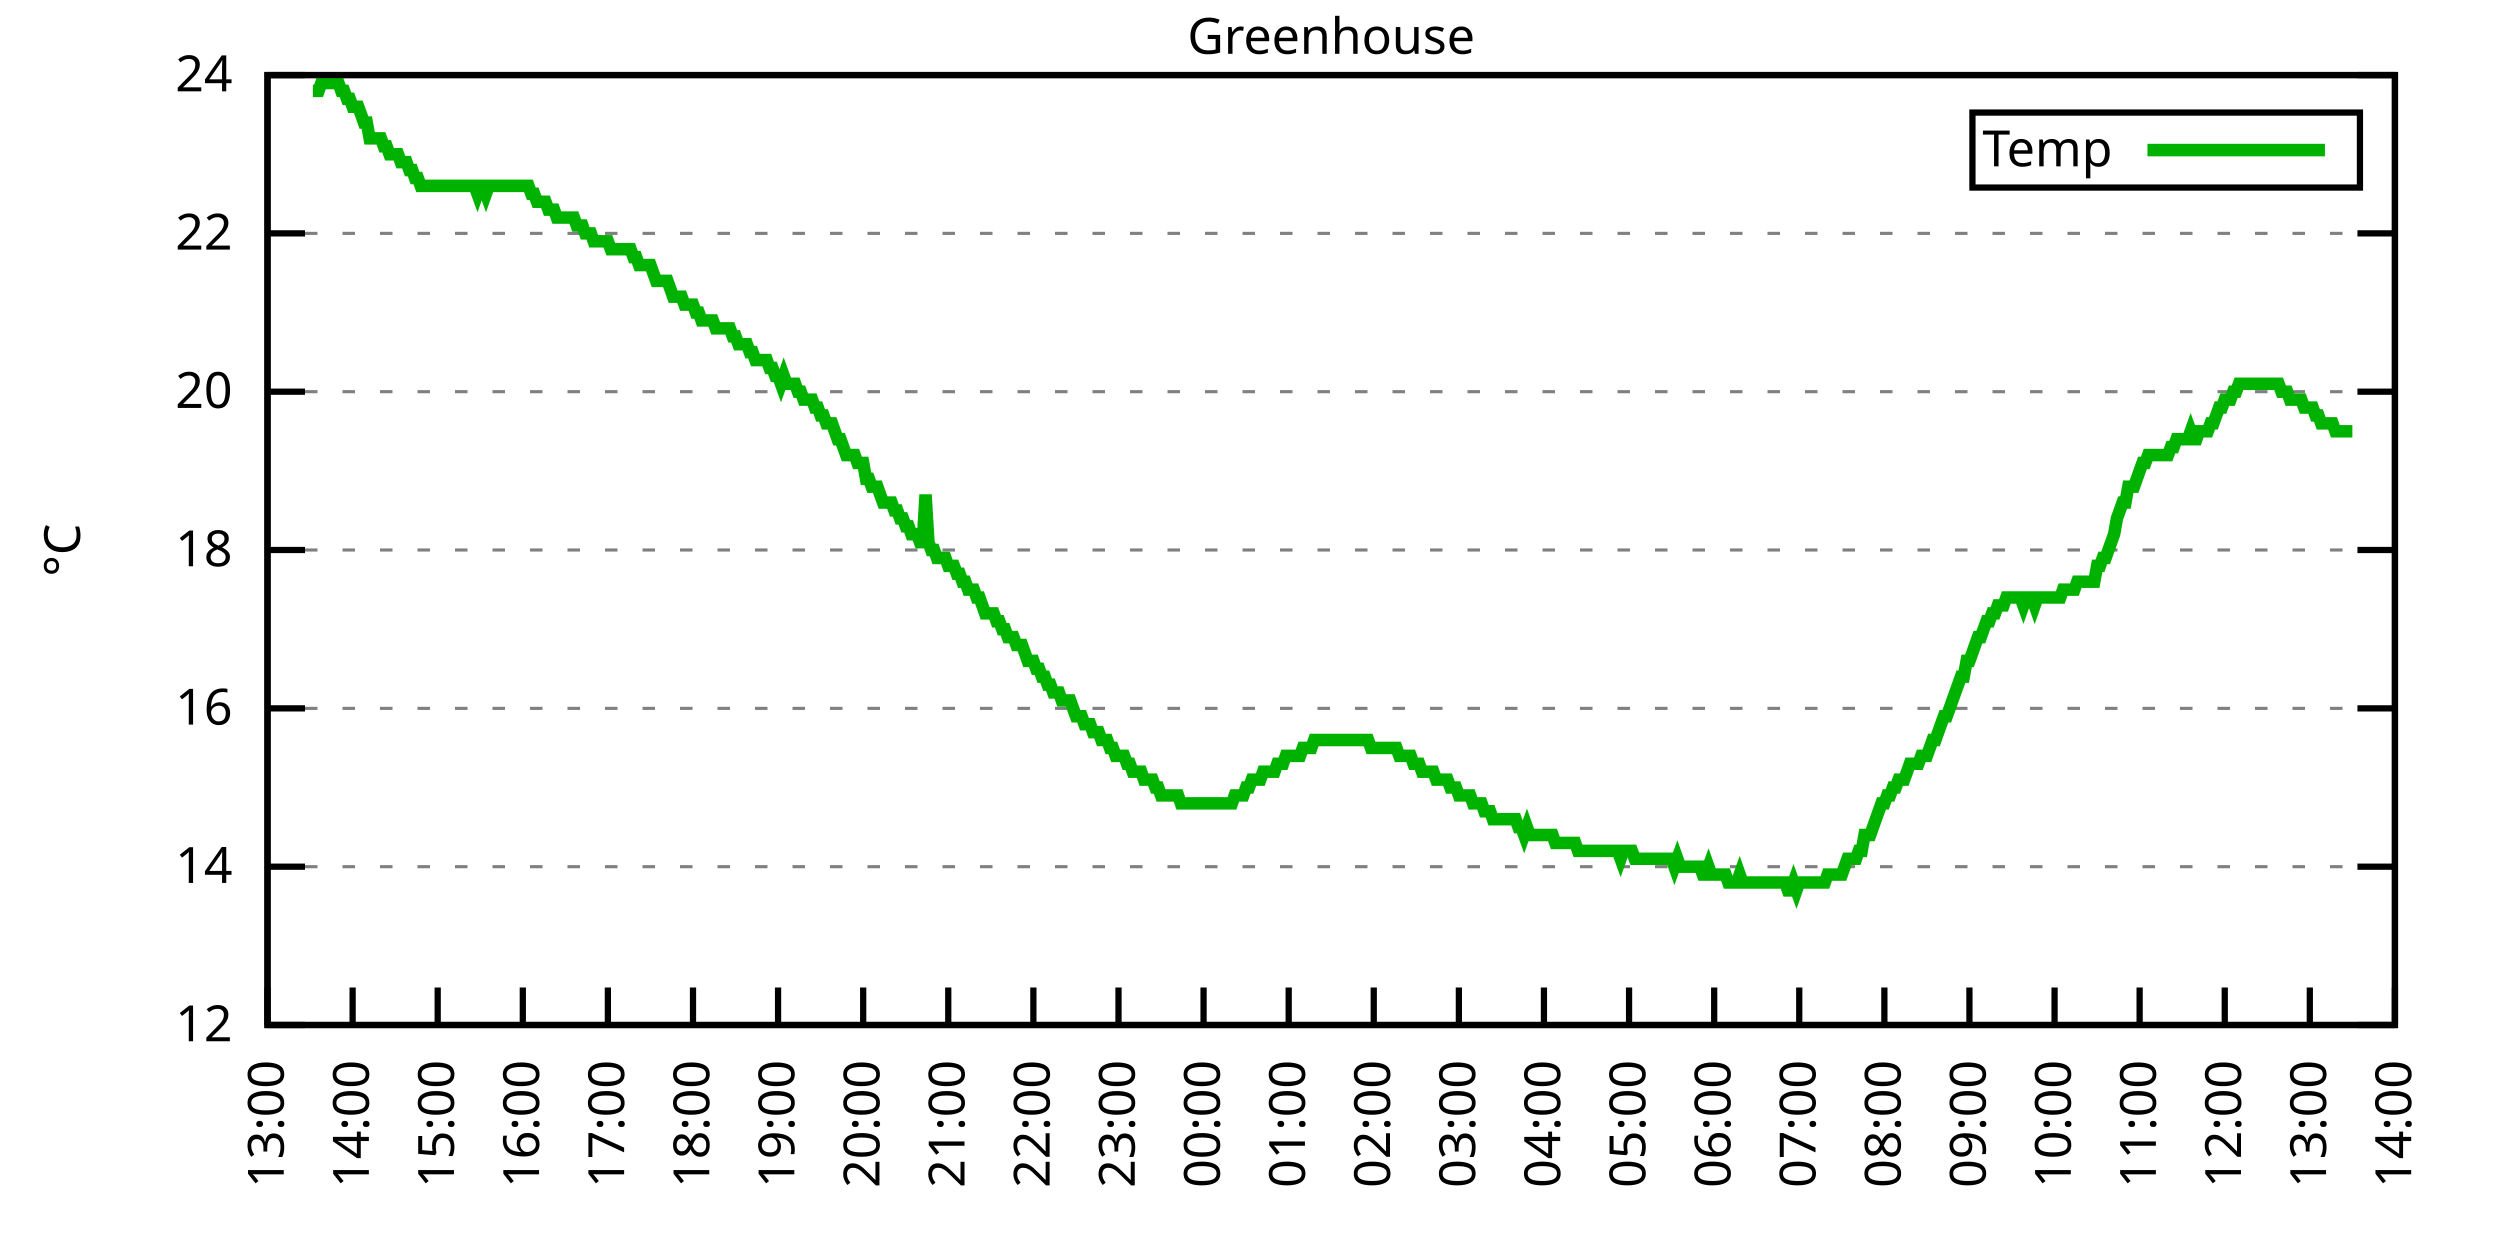
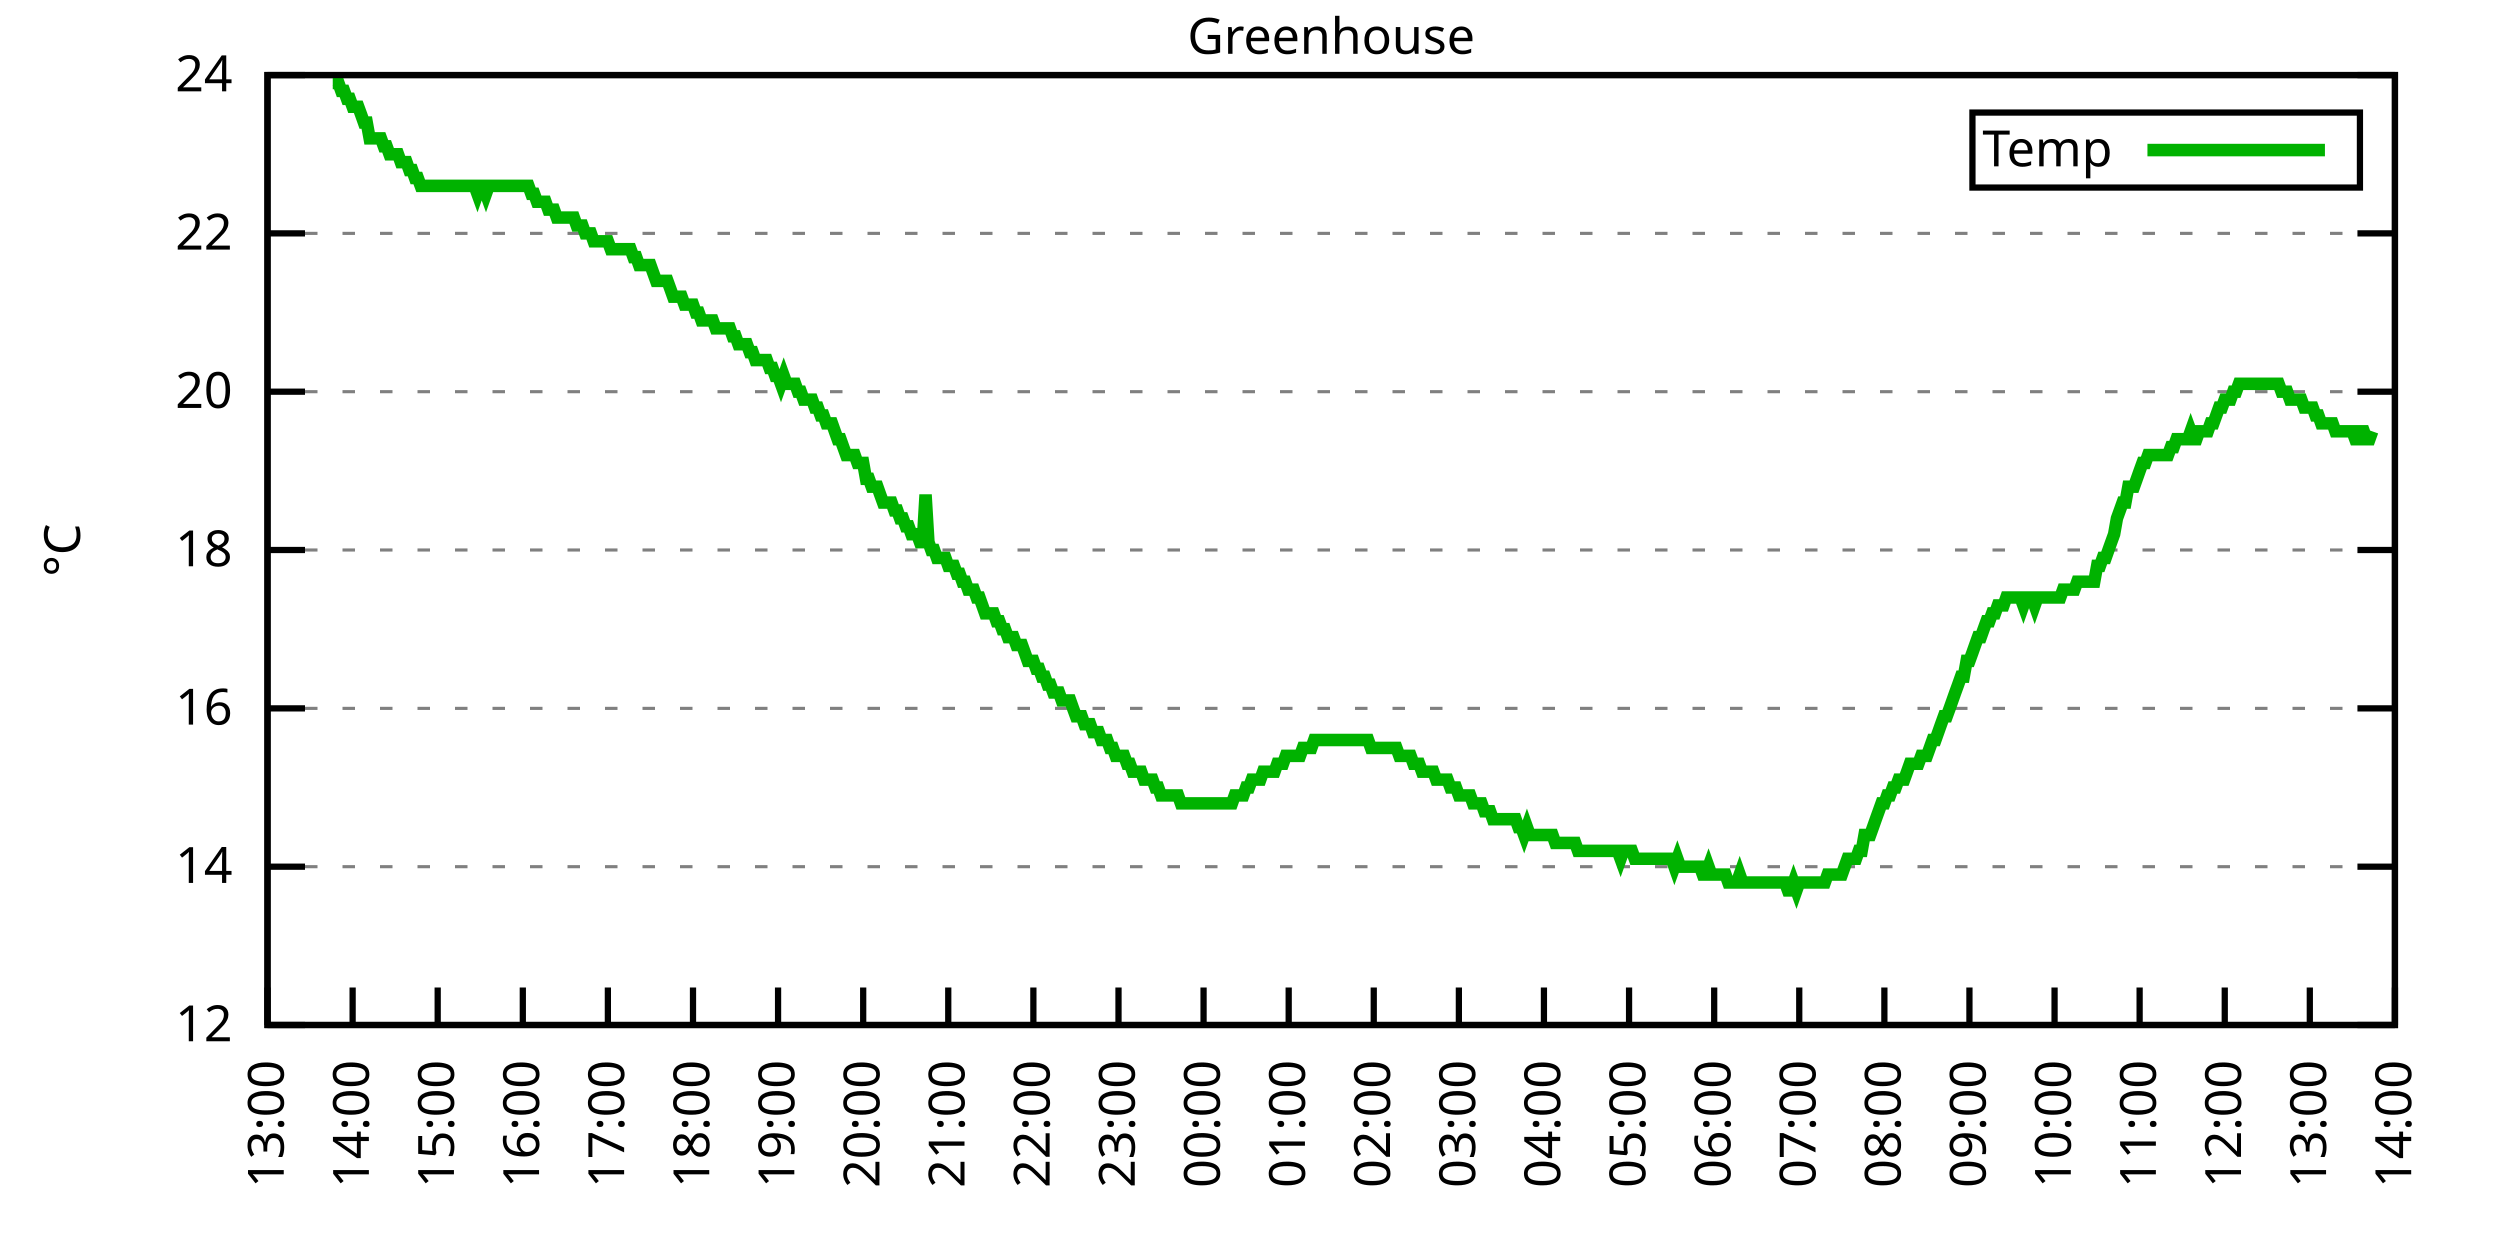
<svg xmlns="http://www.w3.org/2000/svg" xmlns:xlink="http://www.w3.org/1999/xlink" width="400" height="200" viewBox="0 0 400 200">
  <g id="gnuplot_canvas">
    <rect x="0" y="0" width="400" height="200" fill="none" />
    <defs>
      <circle id="gpDot" r="0.5" stroke-width="0.5" stroke="currentColor" />
      <path id="gpPt0" stroke-width="0.333" stroke="currentColor" d="M-1,0 h2 M0,-1 v2" />
      <path id="gpPt1" stroke-width="0.333" stroke="currentColor" d="M-1,-1 L1,1 M1,-1 L-1,1" />
      <path id="gpPt2" stroke-width="0.333" stroke="currentColor" d="M-1,0 L1,0 M0,-1 L0,1 M-1,-1 L1,1 M-1,1 L1,-1" />
      <rect id="gpPt3" stroke-width="0.333" stroke="currentColor" x="-1" y="-1" width="2" height="2" />
      <rect id="gpPt4" stroke-width="0.333" stroke="currentColor" fill="currentColor" x="-1" y="-1" width="2" height="2" />
      <circle id="gpPt5" stroke-width="0.333" stroke="currentColor" cx="0" cy="0" r="1" />
      <use xlink:href="#gpPt5" id="gpPt6" fill="currentColor" stroke="none" />
      <path id="gpPt7" stroke-width="0.333" stroke="currentColor" d="M0,-1.33 L-1.33,0.67 L1.33,0.67 z" />
      <use xlink:href="#gpPt7" id="gpPt8" fill="currentColor" stroke="none" />
      <use xlink:href="#gpPt7" id="gpPt9" stroke="currentColor" transform="rotate(180)" />
      <use xlink:href="#gpPt9" id="gpPt10" fill="currentColor" stroke="none" />
      <use xlink:href="#gpPt3" id="gpPt11" stroke="currentColor" transform="rotate(45)" />
      <use xlink:href="#gpPt11" id="gpPt12" fill="currentColor" stroke="none" />
      <path id="gpPt13" stroke-width="0.333" stroke="currentColor" d="M0,1.330 L1.265,0.411 L0.782,-1.067 L-0.782,-1.076 L-1.265,0.411 z" />
      <use xlink:href="#gpPt13" id="gpPt14" fill="currentColor" stroke="none" />
      <filter id="textbox" filterUnits="objectBoundingBox" x="0" y="0" height="1" width="1">
        <feFlood flood-color="white" flood-opacity="1" result="bgnd" />
        <feComposite in="SourceGraphic" in2="bgnd" operator="atop" />
      </filter>
      <filter id="greybox" filterUnits="objectBoundingBox" x="0" y="0" height="1" width="1">
        <feFlood flood-color="lightgrey" flood-opacity="1" result="grey" />
        <feComposite in="SourceGraphic" in2="grey" operator="atop" />
      </filter>
    </defs>
    <g fill="none" color="white" stroke="currentColor" stroke-width="1.00" stroke-linecap="butt" stroke-linejoin="miter">
</g>
    <g fill="none" color="black" stroke="currentColor" stroke-width="1.00" stroke-linecap="butt" stroke-linejoin="miter">
      <g stroke="none" shape-rendering="crispEdges">
        <polygon fill="rgb(255, 255, 255)" points="42.80,164.00 383.18,164.00 383.18,12.02 42.80,12.02 " />
      </g>
    </g>
    <g fill="none" color="black" stroke="currentColor" stroke-width="1.00" stroke-linecap="butt" stroke-linejoin="miter">
</g>
    <g fill="none" color="black" stroke="black" stroke-width="0.50" stroke-linecap="butt" stroke-linejoin="miter">
</g>
    <g fill="none" color="gray" stroke="currentColor" stroke-width="0.50" stroke-linecap="butt" stroke-linejoin="miter">
      <path stroke="gray" stroke-dasharray="2,4" class="gridline" d="M42.80,164.00 L383.19,164.00  " />
    </g>
    <g fill="none" color="gray" stroke="gray" stroke-width="1.00" stroke-linecap="butt" stroke-linejoin="miter">
</g>
    <g fill="none" color="black" stroke="currentColor" stroke-width="1.00" stroke-linecap="butt" stroke-linejoin="miter">
      <path stroke="black" d="M42.80,164.00 L48.80,164.00 M383.19,164.00 L377.19,164.00  " />
      <g transform="translate(37.20,166.60)" stroke="none" fill="black" font-family="Sans" font-size="8.00" text-anchor="end">
        <text>
          <tspan font-family="Sans"> 12</tspan>
        </text>
      </g>
    </g>
    <g fill="none" color="black" stroke="currentColor" stroke-width="1.00" stroke-linecap="butt" stroke-linejoin="miter">
</g>
    <g fill="none" color="black" stroke="black" stroke-width="0.50" stroke-linecap="butt" stroke-linejoin="miter">
</g>
    <g fill="none" color="gray" stroke="currentColor" stroke-width="0.50" stroke-linecap="butt" stroke-linejoin="miter">
      <path stroke="gray" stroke-dasharray="2,4" class="gridline" d="M42.80,138.67 L383.19,138.67  " />
    </g>
    <g fill="none" color="gray" stroke="gray" stroke-width="1.00" stroke-linecap="butt" stroke-linejoin="miter">
</g>
    <g fill="none" color="black" stroke="currentColor" stroke-width="1.00" stroke-linecap="butt" stroke-linejoin="miter">
      <path stroke="black" d="M42.80,138.67 L48.80,138.67 M383.19,138.67 L377.19,138.67  " />
      <g transform="translate(37.20,141.27)" stroke="none" fill="black" font-family="Sans" font-size="8.00" text-anchor="end">
        <text>
          <tspan font-family="Sans"> 14</tspan>
        </text>
      </g>
    </g>
    <g fill="none" color="black" stroke="currentColor" stroke-width="1.00" stroke-linecap="butt" stroke-linejoin="miter">
</g>
    <g fill="none" color="black" stroke="black" stroke-width="0.50" stroke-linecap="butt" stroke-linejoin="miter">
</g>
    <g fill="none" color="gray" stroke="currentColor" stroke-width="0.50" stroke-linecap="butt" stroke-linejoin="miter">
      <path stroke="gray" stroke-dasharray="2,4" class="gridline" d="M42.80,113.34 L383.19,113.34  " />
    </g>
    <g fill="none" color="gray" stroke="gray" stroke-width="1.00" stroke-linecap="butt" stroke-linejoin="miter">
</g>
    <g fill="none" color="black" stroke="currentColor" stroke-width="1.00" stroke-linecap="butt" stroke-linejoin="miter">
      <path stroke="black" d="M42.80,113.34 L48.80,113.34 M383.19,113.34 L377.19,113.34  " />
      <g transform="translate(37.20,115.94)" stroke="none" fill="black" font-family="Sans" font-size="8.00" text-anchor="end">
        <text>
          <tspan font-family="Sans"> 16</tspan>
        </text>
      </g>
    </g>
    <g fill="none" color="black" stroke="currentColor" stroke-width="1.00" stroke-linecap="butt" stroke-linejoin="miter">
</g>
    <g fill="none" color="black" stroke="black" stroke-width="0.50" stroke-linecap="butt" stroke-linejoin="miter">
</g>
    <g fill="none" color="gray" stroke="currentColor" stroke-width="0.50" stroke-linecap="butt" stroke-linejoin="miter">
      <path stroke="gray" stroke-dasharray="2,4" class="gridline" d="M42.80,88.00 L383.19,88.00  " />
    </g>
    <g fill="none" color="gray" stroke="gray" stroke-width="1.00" stroke-linecap="butt" stroke-linejoin="miter">
</g>
    <g fill="none" color="black" stroke="currentColor" stroke-width="1.00" stroke-linecap="butt" stroke-linejoin="miter">
      <path stroke="black" d="M42.80,88.00 L48.80,88.00 M383.19,88.00 L377.19,88.00  " />
      <g transform="translate(37.20,90.60)" stroke="none" fill="black" font-family="Sans" font-size="8.00" text-anchor="end">
        <text>
          <tspan font-family="Sans"> 18</tspan>
        </text>
      </g>
    </g>
    <g fill="none" color="black" stroke="currentColor" stroke-width="1.00" stroke-linecap="butt" stroke-linejoin="miter">
</g>
    <g fill="none" color="black" stroke="black" stroke-width="0.50" stroke-linecap="butt" stroke-linejoin="miter">
</g>
    <g fill="none" color="gray" stroke="currentColor" stroke-width="0.50" stroke-linecap="butt" stroke-linejoin="miter">
      <path stroke="gray" stroke-dasharray="2,4" class="gridline" d="M42.80,62.67 L383.19,62.67  " />
    </g>
    <g fill="none" color="gray" stroke="gray" stroke-width="1.00" stroke-linecap="butt" stroke-linejoin="miter">
</g>
    <g fill="none" color="black" stroke="currentColor" stroke-width="1.00" stroke-linecap="butt" stroke-linejoin="miter">
      <path stroke="black" d="M42.80,62.67 L48.80,62.67 M383.19,62.67 L377.19,62.67  " />
      <g transform="translate(37.20,65.27)" stroke="none" fill="black" font-family="Sans" font-size="8.00" text-anchor="end">
        <text>
          <tspan font-family="Sans"> 20</tspan>
        </text>
      </g>
    </g>
    <g fill="none" color="black" stroke="currentColor" stroke-width="1.00" stroke-linecap="butt" stroke-linejoin="miter">
</g>
    <g fill="none" color="black" stroke="black" stroke-width="0.50" stroke-linecap="butt" stroke-linejoin="miter">
</g>
    <g fill="none" color="gray" stroke="currentColor" stroke-width="0.50" stroke-linecap="butt" stroke-linejoin="miter">
      <path stroke="gray" stroke-dasharray="2,4" class="gridline" d="M42.80,37.34 L383.19,37.34  " />
    </g>
    <g fill="none" color="gray" stroke="gray" stroke-width="1.00" stroke-linecap="butt" stroke-linejoin="miter">
</g>
    <g fill="none" color="black" stroke="currentColor" stroke-width="1.00" stroke-linecap="butt" stroke-linejoin="miter">
      <path stroke="black" d="M42.80,37.34 L48.80,37.34 M383.19,37.34 L377.19,37.34  " />
      <g transform="translate(37.20,39.94)" stroke="none" fill="black" font-family="Sans" font-size="8.00" text-anchor="end">
        <text>
          <tspan font-family="Sans"> 22</tspan>
        </text>
      </g>
    </g>
    <g fill="none" color="black" stroke="currentColor" stroke-width="1.00" stroke-linecap="butt" stroke-linejoin="miter">
</g>
    <g fill="none" color="black" stroke="black" stroke-width="0.50" stroke-linecap="butt" stroke-linejoin="miter">
</g>
    <g fill="none" color="gray" stroke="currentColor" stroke-width="0.50" stroke-linecap="butt" stroke-linejoin="miter">
      <path stroke="gray" stroke-dasharray="2,4" class="gridline" d="M42.80,12.01 L383.19,12.01  " />
    </g>
    <g fill="none" color="gray" stroke="gray" stroke-width="1.00" stroke-linecap="butt" stroke-linejoin="miter">
</g>
    <g fill="none" color="black" stroke="currentColor" stroke-width="1.00" stroke-linecap="butt" stroke-linejoin="miter">
      <path stroke="black" d="M42.80,12.01 L48.80,12.01 M383.19,12.01 L377.19,12.01  " />
      <g transform="translate(37.20,14.61)" stroke="none" fill="black" font-family="Sans" font-size="8.00" text-anchor="end">
        <text>
          <tspan font-family="Sans"> 24</tspan>
        </text>
      </g>
    </g>
    <g fill="none" color="black" stroke="currentColor" stroke-width="1.00" stroke-linecap="butt" stroke-linejoin="miter">
      <path stroke="black" d="M42.80,164.00 L42.80,158.00  " />
      <g transform="translate(45.40,169.60) rotate(270.00)" stroke="none" fill="black" font-family="Sans" font-size="8.00" text-anchor="end">
        <text>
          <tspan font-family="Sans">13:00</tspan>
        </text>
      </g>
    </g>
    <g fill="none" color="black" stroke="currentColor" stroke-width="1.00" stroke-linecap="butt" stroke-linejoin="miter">
      <path stroke="black" d="M56.42,164.00 L56.42,158.00  " />
      <g transform="translate(59.02,169.60) rotate(270.00)" stroke="none" fill="black" font-family="Sans" font-size="8.00" text-anchor="end">
        <text>
          <tspan font-family="Sans">14:00</tspan>
        </text>
      </g>
    </g>
    <g fill="none" color="black" stroke="currentColor" stroke-width="1.00" stroke-linecap="butt" stroke-linejoin="miter">
      <path stroke="black" d="M70.03,164.00 L70.03,158.00  " />
      <g transform="translate(72.63,169.60) rotate(270.00)" stroke="none" fill="black" font-family="Sans" font-size="8.00" text-anchor="end">
        <text>
          <tspan font-family="Sans">15:00</tspan>
        </text>
      </g>
    </g>
    <g fill="none" color="black" stroke="currentColor" stroke-width="1.00" stroke-linecap="butt" stroke-linejoin="miter">
      <path stroke="black" d="M83.65,164.00 L83.65,158.00  " />
      <g transform="translate(86.25,169.60) rotate(270.00)" stroke="none" fill="black" font-family="Sans" font-size="8.00" text-anchor="end">
        <text>
          <tspan font-family="Sans">16:00</tspan>
        </text>
      </g>
    </g>
    <g fill="none" color="black" stroke="currentColor" stroke-width="1.00" stroke-linecap="butt" stroke-linejoin="miter">
      <path stroke="black" d="M97.26,164.00 L97.26,158.00  " />
      <g transform="translate(99.86,169.60) rotate(270.00)" stroke="none" fill="black" font-family="Sans" font-size="8.00" text-anchor="end">
        <text>
          <tspan font-family="Sans">17:00</tspan>
        </text>
      </g>
    </g>
    <g fill="none" color="black" stroke="currentColor" stroke-width="1.00" stroke-linecap="butt" stroke-linejoin="miter">
      <path stroke="black" d="M110.88,164.00 L110.88,158.00  " />
      <g transform="translate(113.48,169.60) rotate(270.00)" stroke="none" fill="black" font-family="Sans" font-size="8.00" text-anchor="end">
        <text>
          <tspan font-family="Sans">18:00</tspan>
        </text>
      </g>
    </g>
    <g fill="none" color="black" stroke="currentColor" stroke-width="1.00" stroke-linecap="butt" stroke-linejoin="miter">
      <path stroke="black" d="M124.49,164.00 L124.49,158.00  " />
      <g transform="translate(127.09,169.60) rotate(270.00)" stroke="none" fill="black" font-family="Sans" font-size="8.00" text-anchor="end">
        <text>
          <tspan font-family="Sans">19:00</tspan>
        </text>
      </g>
    </g>
    <g fill="none" color="black" stroke="currentColor" stroke-width="1.00" stroke-linecap="butt" stroke-linejoin="miter">
      <path stroke="black" d="M138.11,164.00 L138.11,158.00  " />
      <g transform="translate(140.71,169.60) rotate(270.00)" stroke="none" fill="black" font-family="Sans" font-size="8.00" text-anchor="end">
        <text>
          <tspan font-family="Sans">20:00</tspan>
        </text>
      </g>
    </g>
    <g fill="none" color="black" stroke="currentColor" stroke-width="1.00" stroke-linecap="butt" stroke-linejoin="miter">
      <path stroke="black" d="M151.72,164.00 L151.72,158.00  " />
      <g transform="translate(154.32,169.60) rotate(270.00)" stroke="none" fill="black" font-family="Sans" font-size="8.00" text-anchor="end">
        <text>
          <tspan font-family="Sans">21:00</tspan>
        </text>
      </g>
    </g>
    <g fill="none" color="black" stroke="currentColor" stroke-width="1.00" stroke-linecap="butt" stroke-linejoin="miter">
      <path stroke="black" d="M165.34,164.00 L165.34,158.00  " />
      <g transform="translate(167.94,169.60) rotate(270.00)" stroke="none" fill="black" font-family="Sans" font-size="8.00" text-anchor="end">
        <text>
          <tspan font-family="Sans">22:00</tspan>
        </text>
      </g>
    </g>
    <g fill="none" color="black" stroke="currentColor" stroke-width="1.00" stroke-linecap="butt" stroke-linejoin="miter">
      <path stroke="black" d="M178.96,164.00 L178.96,158.00  " />
      <g transform="translate(181.56,169.60) rotate(270.00)" stroke="none" fill="black" font-family="Sans" font-size="8.00" text-anchor="end">
        <text>
          <tspan font-family="Sans">23:00</tspan>
        </text>
      </g>
    </g>
    <g fill="none" color="black" stroke="currentColor" stroke-width="1.00" stroke-linecap="butt" stroke-linejoin="miter">
      <path stroke="black" d="M192.57,164.00 L192.57,158.00  " />
      <g transform="translate(195.17,169.60) rotate(270.00)" stroke="none" fill="black" font-family="Sans" font-size="8.00" text-anchor="end">
        <text>
          <tspan font-family="Sans">00:00</tspan>
        </text>
      </g>
    </g>
    <g fill="none" color="black" stroke="currentColor" stroke-width="1.00" stroke-linecap="butt" stroke-linejoin="miter">
      <path stroke="black" d="M206.19,164.00 L206.19,158.00  " />
      <g transform="translate(208.79,169.60) rotate(270.00)" stroke="none" fill="black" font-family="Sans" font-size="8.00" text-anchor="end">
        <text>
          <tspan font-family="Sans">01:00</tspan>
        </text>
      </g>
    </g>
    <g fill="none" color="black" stroke="currentColor" stroke-width="1.00" stroke-linecap="butt" stroke-linejoin="miter">
      <path stroke="black" d="M219.80,164.00 L219.80,158.00  " />
      <g transform="translate(222.40,169.60) rotate(270.00)" stroke="none" fill="black" font-family="Sans" font-size="8.00" text-anchor="end">
        <text>
          <tspan font-family="Sans">02:00</tspan>
        </text>
      </g>
    </g>
    <g fill="none" color="black" stroke="currentColor" stroke-width="1.00" stroke-linecap="butt" stroke-linejoin="miter">
      <path stroke="black" d="M233.42,164.00 L233.42,158.00  " />
      <g transform="translate(236.02,169.60) rotate(270.00)" stroke="none" fill="black" font-family="Sans" font-size="8.00" text-anchor="end">
        <text>
          <tspan font-family="Sans">03:00</tspan>
        </text>
      </g>
    </g>
    <g fill="none" color="black" stroke="currentColor" stroke-width="1.00" stroke-linecap="butt" stroke-linejoin="miter">
      <path stroke="black" d="M247.03,164.00 L247.03,158.00  " />
      <g transform="translate(249.63,169.60) rotate(270.00)" stroke="none" fill="black" font-family="Sans" font-size="8.00" text-anchor="end">
        <text>
          <tspan font-family="Sans">04:00</tspan>
        </text>
      </g>
    </g>
    <g fill="none" color="black" stroke="currentColor" stroke-width="1.00" stroke-linecap="butt" stroke-linejoin="miter">
      <path stroke="black" d="M260.65,164.00 L260.65,158.00  " />
      <g transform="translate(263.25,169.60) rotate(270.00)" stroke="none" fill="black" font-family="Sans" font-size="8.00" text-anchor="end">
        <text>
          <tspan font-family="Sans">05:00</tspan>
        </text>
      </g>
    </g>
    <g fill="none" color="black" stroke="currentColor" stroke-width="1.00" stroke-linecap="butt" stroke-linejoin="miter">
      <path stroke="black" d="M274.27,164.00 L274.27,158.00  " />
      <g transform="translate(276.87,169.60) rotate(270.00)" stroke="none" fill="black" font-family="Sans" font-size="8.00" text-anchor="end">
        <text>
          <tspan font-family="Sans">06:00</tspan>
        </text>
      </g>
    </g>
    <g fill="none" color="black" stroke="currentColor" stroke-width="1.00" stroke-linecap="butt" stroke-linejoin="miter">
      <path stroke="black" d="M287.88,164.00 L287.88,158.00  " />
      <g transform="translate(290.48,169.60) rotate(270.00)" stroke="none" fill="black" font-family="Sans" font-size="8.00" text-anchor="end">
        <text>
          <tspan font-family="Sans">07:00</tspan>
        </text>
      </g>
    </g>
    <g fill="none" color="black" stroke="currentColor" stroke-width="1.00" stroke-linecap="butt" stroke-linejoin="miter">
      <path stroke="black" d="M301.50,164.00 L301.50,158.00  " />
      <g transform="translate(304.10,169.60) rotate(270.00)" stroke="none" fill="black" font-family="Sans" font-size="8.00" text-anchor="end">
        <text>
          <tspan font-family="Sans">08:00</tspan>
        </text>
      </g>
    </g>
    <g fill="none" color="black" stroke="currentColor" stroke-width="1.00" stroke-linecap="butt" stroke-linejoin="miter">
      <path stroke="black" d="M315.11,164.00 L315.11,158.00  " />
      <g transform="translate(317.71,169.60) rotate(270.00)" stroke="none" fill="black" font-family="Sans" font-size="8.00" text-anchor="end">
        <text>
          <tspan font-family="Sans">09:00</tspan>
        </text>
      </g>
    </g>
    <g fill="none" color="black" stroke="currentColor" stroke-width="1.00" stroke-linecap="butt" stroke-linejoin="miter">
      <path stroke="black" d="M328.73,164.00 L328.73,158.00  " />
      <g transform="translate(331.33,169.60) rotate(270.00)" stroke="none" fill="black" font-family="Sans" font-size="8.00" text-anchor="end">
        <text>
          <tspan font-family="Sans">10:00</tspan>
        </text>
      </g>
    </g>
    <g fill="none" color="black" stroke="currentColor" stroke-width="1.00" stroke-linecap="butt" stroke-linejoin="miter">
      <path stroke="black" d="M342.34,164.00 L342.34,158.00  " />
      <g transform="translate(344.94,169.60) rotate(270.00)" stroke="none" fill="black" font-family="Sans" font-size="8.00" text-anchor="end">
        <text>
          <tspan font-family="Sans">11:00</tspan>
        </text>
      </g>
    </g>
    <g fill="none" color="black" stroke="currentColor" stroke-width="1.00" stroke-linecap="butt" stroke-linejoin="miter">
      <path stroke="black" d="M355.96,164.00 L355.96,158.00  " />
      <g transform="translate(358.56,169.60) rotate(270.00)" stroke="none" fill="black" font-family="Sans" font-size="8.00" text-anchor="end">
        <text>
          <tspan font-family="Sans">12:00</tspan>
        </text>
      </g>
    </g>
    <g fill="none" color="black" stroke="currentColor" stroke-width="1.00" stroke-linecap="butt" stroke-linejoin="miter">
      <path stroke="black" d="M369.57,164.00 L369.57,158.00  " />
      <g transform="translate(372.17,169.60) rotate(270.00)" stroke="none" fill="black" font-family="Sans" font-size="8.00" text-anchor="end">
        <text>
          <tspan font-family="Sans">13:00</tspan>
        </text>
      </g>
    </g>
    <g fill="none" color="black" stroke="currentColor" stroke-width="1.00" stroke-linecap="butt" stroke-linejoin="miter">
      <path stroke="black" d="M383.19,164.00 L383.19,158.00  " />
      <g transform="translate(385.79,169.60) rotate(270.00)" stroke="none" fill="black" font-family="Sans" font-size="8.00" text-anchor="end">
        <text>
          <tspan font-family="Sans">14:00</tspan>
        </text>
      </g>
    </g>
    <g fill="none" color="black" stroke="currentColor" stroke-width="1.00" stroke-linecap="butt" stroke-linejoin="miter">
</g>
    <g fill="none" color="black" stroke="currentColor" stroke-width="1.00" stroke-linecap="butt" stroke-linejoin="miter">
      <path stroke="black" d="M42.80,12.01 L42.80,164.00 L383.19,164.00 L383.19,12.01 L42.80,12.01 Z  " />
    </g>
    <g fill="none" color="black" stroke="currentColor" stroke-width="1.00" stroke-linecap="butt" stroke-linejoin="miter">
</g>
    <g fill="none" color="black" stroke="currentColor" stroke-width="1.00" stroke-linecap="butt" stroke-linejoin="miter">
      <path stroke="black" d="M315.59,30.01 L315.59,18.01 L377.59,18.01 L377.59,30.01 L315.59,30.01 Z  " />
    </g>
    <g id="Greenhouse_plot_1">
      <g fill="none" color="white" stroke="black" stroke-width="2.00" stroke-linecap="butt" stroke-linejoin="miter">
</g>
      <g fill="none" color="black" stroke="currentColor" stroke-width="2.00" stroke-linecap="butt" stroke-linejoin="miter">
        <g transform="translate(337.99,26.61)" stroke="none" fill="black" font-family="Sans" font-size="8.00" text-anchor="end">
          <text>
            <tspan font-family="Sans">Temp</tspan>
          </text>
        </g>
      </g>
      <g fill="none" color="black" stroke="currentColor" stroke-width="2.00" stroke-linecap="butt" stroke-linejoin="miter">
-         <path stroke="rgb(  0, 178,   0)" d="M343.59,24.01 L371.99,24.01 M50.06,14.54 L50.52,14.54 L50.97,14.54 L51.42,13.28 L51.88,13.28 L52.33,13.28   L52.78,13.28 L53.24,13.28 L53.69,13.28 L54.15,13.28 L54.60,14.54 L55.05,14.54 L55.51,15.81 L55.96,15.81   L56.42,17.08 L56.87,17.08 L57.32,17.08 L57.78,18.34 L58.23,19.61 L58.68,19.61 L59.14,22.14 L59.59,22.14   L60.05,22.14 L60.50,22.14 L60.95,22.14 L61.41,23.41 L61.86,23.41 L62.32,24.68 L62.77,24.68 L63.22,24.68   L63.68,24.68 L64.13,25.94 L64.58,25.94 L65.04,25.94 L65.49,27.21 L65.95,27.21 L66.40,28.48 L66.85,28.48   L67.31,29.74 L67.76,29.74 L68.22,29.74 L68.67,29.74 L69.12,29.74 L69.58,29.74 L70.03,29.74 L70.49,29.74   L70.94,29.74 L71.39,29.74 L71.85,29.74 L72.30,29.74 L72.75,29.74 L73.21,29.74 L73.66,29.74 L74.12,29.74   L74.57,29.74 L75.02,29.74 L75.48,29.74 L75.93,29.74 L76.39,31.01 L76.84,29.74 L77.29,29.74 L77.75,31.01   L78.20,29.74 L78.65,29.74 L79.11,29.74 L79.56,29.74 L80.02,29.74 L80.47,29.74 L80.92,29.74 L81.38,29.74   L81.83,29.74 L82.29,29.74 L82.74,29.74 L83.19,29.74 L83.65,29.74 L84.10,29.74 L84.55,29.74 L85.01,31.01   L85.46,31.01 L85.92,32.28 L86.37,32.28 L86.82,32.28 L87.28,32.28 L87.73,33.54 L88.19,33.54 L88.64,33.54   L89.09,34.81 L89.55,34.81 L90.00,34.81 L90.45,34.81 L90.91,34.81 L91.36,34.81 L91.82,34.81 L92.27,36.08   L92.72,36.08 L93.18,36.08 L93.63,37.34 L94.09,37.34 L94.54,37.34 L94.99,38.61 L95.45,38.61 L95.90,38.61   L96.35,38.61 L96.81,38.61 L97.26,38.61 L97.72,39.87 L98.17,39.87 L98.62,39.87 L99.08,39.87 L99.53,39.87   L99.99,39.87 L100.44,39.87 L100.89,39.87 L101.35,41.14 L101.80,41.14 L102.25,42.41 L102.71,42.41 L103.16,42.41   L103.62,42.41 L104.07,42.41 L104.52,43.67 L104.98,44.94 L105.43,44.94 L105.89,44.94 L106.34,44.94 L106.79,44.94   L107.25,46.21 L107.70,47.47 L108.15,47.47 L108.61,47.47 L109.06,47.47 L109.52,48.74 L109.97,48.74 L110.42,48.74   L110.88,48.74 L111.33,50.01 L111.79,50.01 L112.24,51.27 L112.69,51.27 L113.15,51.27 L113.60,51.27 L114.05,51.27   L114.51,52.54 L114.96,52.54 L115.42,52.54 L115.87,52.54 L116.32,52.54 L116.78,52.54 L117.23,53.81 L117.69,53.81   L118.14,55.07 L118.59,55.07 L119.05,55.07 L119.50,55.07 L119.96,56.34 L120.41,56.34 L120.86,57.61 L121.32,57.61   L121.77,57.61 L122.22,57.61 L122.68,57.61 L123.13,58.87 L123.59,58.87 L124.04,60.14 L124.49,60.14 L124.95,61.41   L125.40,60.14 L125.86,61.41 L126.31,61.41 L126.76,61.41 L127.22,61.41 L127.67,62.67 L128.12,62.67 L128.58,63.94   L129.03,63.94 L129.49,63.94 L129.94,63.94 L130.39,65.21 L130.85,65.21 L131.30,66.47 L131.76,66.47 L132.21,67.74   L132.66,67.74 L133.12,67.74 L133.57,69.01 L134.02,70.27 L134.48,70.27 L134.93,71.54 L135.39,72.81 L135.84,72.81   L136.29,72.81 L136.75,72.81 L137.20,74.07 L137.66,74.07 L138.11,74.07 L138.56,76.61 L139.02,76.61 L139.47,77.87   L139.92,77.87 L140.38,77.87 L140.83,79.14 L141.29,80.41 L141.74,80.41 L142.19,80.41 L142.65,80.41 L143.10,81.67   L143.56,81.67 L144.01,82.94 L144.46,82.94 L144.92,84.21 L145.37,84.21 L145.82,85.47 L146.28,85.47 L146.73,85.47   L147.19,86.74 L147.64,86.74 L148.09,79.14 L148.55,86.74 L149.00,88.00 L149.46,88.00 L149.91,89.27 L150.36,89.27   L150.82,89.27 L151.27,89.27 L151.72,90.54 L152.18,90.54 L152.63,90.54 L153.09,91.80 L153.54,91.80 L153.99,93.07   L154.45,93.07 L154.90,94.34 L155.36,94.34 L155.81,94.34 L156.26,95.60 L156.72,95.60 L157.17,96.87 L157.62,98.14   L158.08,98.14 L158.53,98.14 L158.99,98.14 L159.44,99.40 L159.89,99.40 L160.35,100.67 L160.80,100.67 L161.26,101.94   L161.71,101.94 L162.16,101.94 L162.62,103.20 L163.07,103.20 L163.52,103.20 L163.98,104.47 L164.43,105.74 L164.89,105.74   L165.34,105.74 L165.79,107.00 L166.25,107.00 L166.70,108.27 L167.16,108.27 L167.61,109.54 L168.06,109.54 L168.52,110.80   L168.97,110.80 L169.43,110.80 L169.88,112.07 L170.33,112.07 L170.79,112.07 L171.24,112.07 L171.69,113.34 L172.15,114.60   L172.60,114.60 L173.06,114.60 L173.51,115.87 L173.96,115.87 L174.42,115.87 L174.87,117.14 L175.33,117.14 L175.78,117.14   L176.23,118.40 L176.69,118.40 L177.14,118.40 L177.59,119.67 L178.05,119.67 L178.50,120.94 L178.96,120.94 L179.41,120.94   L179.86,120.94 L180.32,122.20 L180.77,122.20 L181.23,123.47 L181.68,123.47 L182.13,123.47 L182.59,123.47 L183.04,124.74   L183.49,124.74 L183.95,124.74 L184.40,124.74 L184.86,126.00 L185.31,126.00 L185.76,127.27 L186.22,127.27 L186.67,127.27   L187.13,127.27 L187.58,127.27 L188.03,127.27 L188.49,127.27 L188.94,128.54 L189.39,128.54 L189.85,128.54 L190.30,128.54   L190.76,128.54 L191.21,128.54 L191.66,128.54 L192.12,128.54 L192.57,128.54 L193.03,128.54 L193.48,128.54 L193.93,128.54   L194.39,128.54 L194.84,128.54 L195.29,128.54 L195.75,128.54 L196.20,128.54 L196.66,128.54 L197.11,128.54 L197.56,127.27   L198.02,127.27 L198.47,127.27 L198.93,127.27 L199.38,126.00 L199.83,126.00 L200.29,124.74 L200.74,124.74 L201.19,124.74   L201.65,124.74 L202.10,123.47 L202.56,123.47 L203.01,123.47 L203.46,123.47 L203.92,123.47 L204.37,122.20 L204.83,122.20   L205.28,122.20 L205.73,120.94 L206.19,120.94 L206.64,120.94 L207.09,120.94 L207.55,120.94 L208.00,120.94 L208.46,119.67   L208.91,119.67 L209.36,119.67 L209.82,119.67 L210.27,118.40 L210.73,118.40 L211.18,118.40 L211.63,118.40 L212.09,118.40   L212.54,118.40 L213.00,118.40 L213.45,118.40 L213.90,118.40 L214.36,118.40 L214.81,118.40 L215.26,118.40 L215.72,118.40   L216.17,118.40 L216.63,118.40 L217.08,118.40 L217.53,118.40 L217.99,118.40 L218.44,118.40 L218.90,118.40 L219.35,119.67   L219.80,119.67 L220.26,119.67 L220.71,119.67 L221.16,119.67 L221.62,119.67 L222.07,119.67 L222.53,119.67 L222.98,119.67   L223.43,119.67 L223.89,120.94 L224.34,120.94 L224.80,120.94 L225.25,120.94 L225.70,120.94 L226.16,122.20 L226.61,122.20   L227.06,122.20 L227.52,123.47 L227.97,123.47 L228.43,123.47 L228.88,123.47 L229.33,123.47 L229.79,124.74 L230.24,124.74   L230.70,124.74 L231.15,124.74 L231.60,124.74 L232.06,126.00 L232.51,126.00 L232.96,126.00 L233.42,127.27 L233.87,127.27   L234.33,127.27 L234.78,127.27 L235.23,127.27 L235.69,128.54 L236.14,128.54 L236.60,128.54 L237.05,128.54 L237.50,129.80   L237.96,129.80 L238.41,129.80 L238.86,131.07 L239.32,131.07 L239.77,131.07 L240.23,131.07 L240.68,131.07 L241.13,131.07   L241.59,131.07 L242.04,131.07 L242.50,131.07 L242.95,132.34 L243.40,132.34 L243.86,133.60 L244.31,132.34 L244.76,133.60   L245.22,133.60 L245.67,133.60 L246.13,133.60 L246.58,133.60 L247.03,133.60 L247.49,133.60 L247.94,133.60 L248.40,133.60   L248.85,134.87 L249.30,134.87 L249.76,134.87 L250.21,134.87 L250.66,134.87 L251.12,134.87 L251.57,134.87 L252.03,134.87   L252.48,136.14 L252.93,136.14 L253.39,136.14 L253.84,136.14 L254.30,136.14 L254.75,136.14 L255.20,136.14 L255.66,136.14   L256.11,136.14 L256.56,136.14 L257.02,136.14 L257.47,136.14 L257.93,136.14 L258.38,136.14 L258.83,136.14 L259.29,137.40   L259.74,136.14 L260.20,136.14 L260.65,136.14 L261.10,136.14 L261.56,137.40 L262.01,137.40 L262.47,137.40 L262.92,137.40   L263.37,137.40 L263.83,137.40 L264.28,137.40 L264.73,137.40 L265.19,137.40 L265.64,137.40 L266.10,137.40 L266.55,137.40   L267.00,137.40 L267.46,137.40 L267.91,138.67 L268.37,137.40 L268.82,138.67 L269.27,138.67 L269.73,138.67 L270.18,138.67   L270.63,138.67 L271.09,138.67 L271.54,138.67 L272.00,138.67 L272.45,139.93 L272.90,139.93 L273.36,138.67 L273.81,139.93   L274.27,139.93 L274.72,139.93 L275.17,139.93 L275.63,139.93 L276.08,139.93 L276.53,141.20 L276.99,141.20 L277.44,141.20   L277.90,141.20 L278.35,139.93 L278.80,141.20 L279.26,141.20 L279.71,141.20 L280.17,141.20 L280.62,141.20 L281.07,141.20   L281.53,141.20 L281.98,141.20 L282.43,141.20 L282.89,141.20 L283.34,141.20 L283.80,141.20 L284.25,141.20 L284.70,141.20   L285.16,141.20 L285.61,141.20 L286.07,142.47 L286.52,142.47 L286.97,141.20 L287.43,142.47 L287.88,141.20 L288.33,141.20   L288.79,141.20 L289.24,141.20 L289.70,141.20 L290.15,141.20 L290.60,141.20 L291.06,141.20 L291.51,141.20 L291.97,141.20   L292.42,139.93 L292.87,139.93 L293.33,139.93 L293.78,139.93 L294.23,139.93 L294.69,139.93 L295.14,138.67 L295.60,137.40   L296.05,137.40 L296.50,137.40 L296.96,137.40 L297.41,136.14 L297.87,136.14 L298.32,133.60 L298.77,133.60 L299.23,133.60   L299.68,132.34 L300.13,131.07 L300.59,129.80 L301.04,128.54 L301.50,128.54 L301.95,127.27 L302.40,127.27 L302.86,126.00   L303.31,126.00 L303.77,124.74 L304.22,124.74 L304.67,124.74 L305.13,123.47 L305.58,122.20 L306.03,122.20 L306.49,122.20   L306.94,122.20 L307.40,120.94 L307.85,120.94 L308.30,120.94 L308.76,119.67 L309.21,118.40 L309.67,118.40 L310.12,117.14   L310.57,115.87 L311.03,114.60 L311.48,114.60 L311.94,113.34 L312.39,112.07 L312.84,110.80 L313.30,109.54 L313.75,108.27   L314.20,108.27 L314.66,105.74 L315.11,105.74 L315.57,104.47 L316.02,103.20 L316.47,101.94 L316.93,101.94 L317.38,100.67   L317.84,99.40 L318.29,99.40 L318.74,98.14 L319.20,98.14 L319.65,96.87 L320.10,96.87 L320.56,96.87 L321.01,95.60   L321.47,95.60 L321.92,95.60 L322.37,95.60 L322.83,95.60 L323.28,95.60 L323.74,96.87 L324.19,95.60 L324.64,95.60   L325.10,95.60 L325.55,96.87 L326.00,95.60 L326.46,95.60 L326.91,95.60 L327.37,95.60 L327.82,95.60 L328.27,95.60   L328.73,95.60 L329.18,95.60 L329.64,95.60 L330.09,94.34 L330.54,94.34 L331.00,94.34 L331.45,94.34 L331.90,94.34   L332.36,93.07 L332.81,93.07 L333.27,93.07 L333.72,93.07 L334.17,93.07 L334.63,93.07 L335.08,93.07 L335.54,90.54   L335.99,90.54 L336.44,89.27 L336.90,89.27 L337.35,88.00 L337.80,86.74 L338.26,85.47 L338.71,82.94 L339.17,81.67   L339.62,80.41 L340.07,80.41 L340.53,77.87 L340.98,77.87 L341.44,77.87 L341.89,76.61 L342.34,75.34 L342.80,74.07   L343.25,74.07 L343.70,72.81 L344.16,72.81 L344.61,72.81 L345.07,72.81 L345.52,72.81 L345.97,72.81 L346.43,72.81   L346.88,72.81 L347.34,71.54 L347.79,71.54 L348.24,70.27 L348.70,70.27 L349.15,70.27 L349.60,70.27 L350.06,70.27   L350.51,69.01 L350.97,70.27 L351.42,70.27 L351.87,69.01 L352.33,69.01 L352.78,69.01 L353.24,69.01 L353.69,67.74   L354.14,67.74 L354.60,66.47 L355.05,65.21 L355.50,65.21 L355.96,63.94 L356.41,63.94 L356.87,63.94 L357.32,62.67   L357.77,62.67 L358.23,61.41 L358.68,61.41 L359.14,61.41 L359.59,61.41 L360.04,61.41 L360.50,61.41 L360.95,61.41   L361.41,61.41 L361.86,61.41 L362.31,61.41 L362.77,61.41 L363.22,61.41 L363.67,61.41 L364.13,61.41 L364.58,61.41   L365.04,62.67 L365.49,62.67 L365.94,62.67 L366.40,63.94 L366.85,63.94 L367.31,63.94 L367.76,63.94 L368.21,63.94   L368.67,65.21 L369.12,65.21 L369.57,65.21 L370.03,65.21 L370.48,66.47 L370.94,66.47 L371.39,67.74 L371.84,67.74   L372.30,67.74 L372.75,67.74 L373.21,67.74 L373.66,69.01 L374.11,69.01 L374.57,69.01 L375.02,69.01 L375.47,69.01   L375.93,69.01 L376.38,69.01  " />
+         <path stroke="rgb(  0, 178,   0)" d="M343.59,24.01 L371.99,24.01 M53.24,13.28 L53.69,13.28 L54.15,13.28 L54.60,14.54 L55.05,14.54 L55.51,15.81   L55.96,15.81 L56.42,17.08 L56.87,17.08 L57.32,17.08 L57.78,18.34 L58.23,19.61 L58.68,19.61 L59.14,22.14   L59.59,22.14 L60.05,22.14 L60.50,22.14 L60.95,22.14 L61.41,23.41 L61.86,23.41 L62.32,24.68 L62.77,24.68   L63.22,24.68 L63.68,24.68 L64.13,25.94 L64.58,25.94 L65.04,25.94 L65.49,27.21 L65.95,27.21 L66.40,28.48   L66.85,28.48 L67.31,29.74 L67.76,29.74 L68.22,29.74 L68.67,29.74 L69.12,29.74 L69.58,29.74 L70.03,29.74   L70.49,29.74 L70.94,29.74 L71.39,29.74 L71.85,29.74 L72.30,29.74 L72.75,29.74 L73.21,29.74 L73.66,29.74   L74.12,29.74 L74.57,29.74 L75.02,29.74 L75.48,29.74 L75.93,29.74 L76.39,31.01 L76.84,29.74 L77.29,29.74   L77.75,31.01 L78.20,29.74 L78.65,29.74 L79.11,29.74 L79.56,29.74 L80.02,29.74 L80.47,29.74 L80.92,29.74   L81.38,29.74 L81.83,29.74 L82.29,29.74 L82.74,29.74 L83.19,29.74 L83.65,29.74 L84.10,29.74 L84.55,29.74   L85.01,31.01 L85.46,31.01 L85.92,32.28 L86.37,32.28 L86.82,32.28 L87.28,32.28 L87.73,33.54 L88.19,33.54   L88.64,33.54 L89.09,34.81 L89.55,34.81 L90.00,34.81 L90.45,34.81 L90.91,34.81 L91.36,34.81 L91.82,34.81   L92.27,36.08 L92.72,36.08 L93.18,36.08 L93.63,37.34 L94.09,37.34 L94.54,37.34 L94.99,38.61 L95.45,38.61   L95.90,38.61 L96.35,38.61 L96.81,38.61 L97.26,38.61 L97.72,39.87 L98.17,39.87 L98.62,39.87 L99.08,39.87   L99.53,39.87 L99.99,39.87 L100.44,39.87 L100.89,39.87 L101.35,41.14 L101.80,41.14 L102.25,42.41 L102.71,42.41   L103.16,42.41 L103.62,42.41 L104.07,42.41 L104.52,43.67 L104.98,44.94 L105.43,44.94 L105.89,44.94 L106.34,44.94   L106.79,44.94 L107.25,46.21 L107.70,47.47 L108.15,47.47 L108.61,47.47 L109.06,47.47 L109.52,48.74 L109.97,48.74   L110.42,48.74 L110.88,48.74 L111.33,50.01 L111.79,50.01 L112.24,51.27 L112.69,51.27 L113.15,51.27 L113.60,51.27   L114.05,51.27 L114.51,52.54 L114.96,52.54 L115.42,52.54 L115.87,52.54 L116.32,52.54 L116.78,52.54 L117.23,53.81   L117.69,53.81 L118.14,55.07 L118.59,55.07 L119.05,55.07 L119.50,55.07 L119.96,56.34 L120.41,56.34 L120.86,57.61   L121.32,57.61 L121.77,57.61 L122.22,57.61 L122.68,57.61 L123.13,58.87 L123.59,58.87 L124.04,60.14 L124.49,60.14   L124.95,61.41 L125.40,60.14 L125.86,61.41 L126.31,61.41 L126.76,61.41 L127.22,61.41 L127.67,62.67 L128.12,62.67   L128.58,63.94 L129.03,63.94 L129.49,63.94 L129.94,63.94 L130.39,65.21 L130.85,65.21 L131.30,66.47 L131.76,66.47   L132.21,67.74 L132.66,67.74 L133.12,67.74 L133.57,69.01 L134.02,70.27 L134.48,70.27 L134.93,71.54 L135.39,72.81   L135.84,72.81 L136.29,72.81 L136.75,72.81 L137.20,74.07 L137.66,74.07 L138.11,74.07 L138.56,76.61 L139.02,76.61   L139.47,77.87 L139.92,77.87 L140.38,77.87 L140.83,79.14 L141.29,80.41 L141.74,80.41 L142.19,80.41 L142.65,80.41   L143.10,81.67 L143.56,81.67 L144.01,82.94 L144.46,82.94 L144.92,84.21 L145.37,84.21 L145.82,85.47 L146.28,85.47   L146.73,85.47 L147.19,86.74 L147.64,86.74 L148.09,79.14 L148.55,86.74 L149.00,88.00 L149.46,88.00 L149.91,89.27   L150.36,89.27 L150.82,89.27 L151.27,89.27 L151.72,90.54 L152.18,90.54 L152.63,90.54 L153.09,91.80 L153.54,91.80   L153.99,93.07 L154.45,93.07 L154.90,94.34 L155.36,94.34 L155.81,94.34 L156.26,95.60 L156.72,95.60 L157.17,96.87   L157.62,98.14 L158.08,98.14 L158.53,98.14 L158.99,98.14 L159.44,99.40 L159.89,99.40 L160.35,100.67 L160.80,100.67   L161.26,101.94 L161.71,101.94 L162.16,101.94 L162.62,103.20 L163.07,103.20 L163.52,103.20 L163.98,104.47 L164.43,105.74   L164.89,105.74 L165.34,105.74 L165.79,107.00 L166.25,107.00 L166.70,108.27 L167.16,108.27 L167.61,109.54 L168.06,109.54   L168.52,110.80 L168.97,110.80 L169.43,110.80 L169.88,112.07 L170.33,112.07 L170.79,112.07 L171.24,112.07 L171.69,113.34   L172.15,114.60 L172.60,114.60 L173.06,114.60 L173.51,115.87 L173.96,115.87 L174.42,115.87 L174.87,117.14 L175.33,117.14   L175.78,117.14 L176.23,118.40 L176.69,118.40 L177.14,118.40 L177.59,119.67 L178.05,119.67 L178.50,120.94 L178.96,120.94   L179.41,120.94 L179.86,120.94 L180.32,122.20 L180.77,122.20 L181.23,123.47 L181.68,123.47 L182.13,123.47 L182.59,123.47   L183.04,124.74 L183.49,124.74 L183.95,124.74 L184.40,124.74 L184.86,126.00 L185.31,126.00 L185.76,127.27 L186.22,127.27   L186.67,127.27 L187.13,127.27 L187.58,127.27 L188.03,127.27 L188.49,127.27 L188.94,128.54 L189.39,128.54 L189.85,128.54   L190.30,128.54 L190.76,128.54 L191.21,128.54 L191.66,128.54 L192.12,128.54 L192.57,128.54 L193.03,128.54 L193.48,128.54   L193.93,128.54 L194.39,128.54 L194.84,128.54 L195.29,128.54 L195.75,128.54 L196.20,128.54 L196.66,128.54 L197.11,128.54   L197.56,127.27 L198.02,127.27 L198.47,127.27 L198.93,127.27 L199.38,126.00 L199.83,126.00 L200.29,124.74 L200.74,124.74   L201.19,124.74 L201.65,124.74 L202.10,123.47 L202.56,123.47 L203.01,123.47 L203.46,123.47 L203.92,123.47 L204.37,122.20   L204.83,122.20 L205.28,122.20 L205.73,120.94 L206.19,120.94 L206.64,120.94 L207.09,120.94 L207.55,120.94 L208.00,120.94   L208.46,119.67 L208.91,119.67 L209.36,119.67 L209.82,119.67 L210.27,118.40 L210.73,118.40 L211.18,118.40 L211.63,118.40   L212.09,118.40 L212.54,118.40 L213.00,118.40 L213.45,118.40 L213.90,118.40 L214.36,118.40 L214.81,118.40 L215.26,118.40   L215.72,118.40 L216.17,118.40 L216.63,118.40 L217.08,118.40 L217.53,118.40 L217.99,118.40 L218.44,118.40 L218.90,118.40   L219.35,119.67 L219.80,119.67 L220.26,119.67 L220.71,119.67 L221.16,119.67 L221.62,119.67 L222.07,119.67 L222.53,119.67   L222.98,119.67 L223.43,119.67 L223.89,120.94 L224.34,120.94 L224.80,120.94 L225.25,120.94 L225.70,120.94 L226.16,122.20   L226.61,122.20 L227.06,122.20 L227.52,123.47 L227.97,123.47 L228.43,123.47 L228.88,123.47 L229.33,123.47 L229.79,124.74   L230.24,124.74 L230.70,124.74 L231.15,124.74 L231.60,124.74 L232.06,126.00 L232.51,126.00 L232.96,126.00 L233.42,127.27   L233.87,127.27 L234.33,127.27 L234.78,127.27 L235.23,127.27 L235.69,128.54 L236.14,128.54 L236.60,128.54 L237.05,128.54   L237.50,129.80 L237.96,129.80 L238.41,129.80 L238.86,131.07 L239.32,131.07 L239.77,131.07 L240.23,131.07 L240.68,131.07   L241.13,131.07 L241.59,131.07 L242.04,131.07 L242.50,131.07 L242.95,132.34 L243.40,132.34 L243.86,133.60 L244.31,132.34   L244.76,133.60 L245.22,133.60 L245.67,133.60 L246.13,133.60 L246.58,133.60 L247.03,133.60 L247.49,133.60 L247.94,133.60   L248.40,133.60 L248.85,134.87 L249.30,134.87 L249.76,134.87 L250.21,134.87 L250.66,134.87 L251.12,134.87 L251.57,134.87   L252.03,134.87 L252.48,136.14 L252.93,136.14 L253.39,136.14 L253.84,136.14 L254.30,136.14 L254.75,136.14 L255.20,136.14   L255.66,136.14 L256.11,136.14 L256.56,136.14 L257.02,136.14 L257.47,136.14 L257.93,136.14 L258.38,136.14 L258.83,136.14   L259.29,137.40 L259.74,136.14 L260.20,136.14 L260.65,136.14 L261.10,136.14 L261.56,137.40 L262.01,137.40 L262.47,137.40   L262.92,137.40 L263.37,137.40 L263.83,137.40 L264.28,137.40 L264.73,137.40 L265.19,137.40 L265.64,137.40 L266.10,137.40   L266.55,137.40 L267.00,137.40 L267.46,137.40 L267.91,138.67 L268.37,137.40 L268.82,138.67 L269.27,138.67 L269.73,138.67   L270.18,138.67 L270.63,138.67 L271.09,138.67 L271.54,138.67 L272.00,138.67 L272.45,139.93 L272.90,139.93 L273.36,138.67   L273.81,139.93 L274.27,139.93 L274.72,139.93 L275.17,139.93 L275.63,139.93 L276.08,139.93 L276.53,141.20 L276.99,141.20   L277.44,141.20 L277.90,141.20 L278.35,139.93 L278.80,141.20 L279.26,141.20 L279.71,141.20 L280.17,141.20 L280.62,141.20   L281.07,141.20 L281.53,141.20 L281.98,141.20 L282.43,141.20 L282.89,141.20 L283.34,141.20 L283.80,141.20 L284.25,141.20   L284.70,141.20 L285.16,141.20 L285.61,141.20 L286.07,142.47 L286.52,142.47 L286.97,141.20 L287.43,142.47 L287.88,141.20   L288.33,141.20 L288.79,141.20 L289.24,141.20 L289.70,141.20 L290.15,141.20 L290.60,141.20 L291.06,141.20 L291.51,141.20   L291.97,141.20 L292.42,139.93 L292.87,139.93 L293.33,139.93 L293.78,139.93 L294.23,139.93 L294.69,139.93 L295.14,138.67   L295.60,137.40 L296.05,137.40 L296.50,137.40 L296.96,137.40 L297.41,136.14 L297.87,136.14 L298.32,133.60 L298.77,133.60   L299.23,133.60 L299.68,132.34 L300.13,131.07 L300.59,129.80 L301.04,128.54 L301.50,128.54 L301.95,127.27 L302.40,127.27   L302.86,126.00 L303.31,126.00 L303.77,124.74 L304.22,124.74 L304.67,124.74 L305.13,123.47 L305.58,122.20 L306.03,122.20   L306.49,122.20 L306.94,122.20 L307.40,120.94 L307.85,120.94 L308.30,120.94 L308.76,119.67 L309.21,118.40 L309.67,118.40   L310.12,117.14 L310.57,115.87 L311.03,114.60 L311.48,114.60 L311.94,113.34 L312.39,112.07 L312.84,110.80 L313.30,109.54   L313.75,108.27 L314.20,108.27 L314.66,105.74 L315.11,105.74 L315.57,104.47 L316.02,103.20 L316.47,101.94 L316.93,101.94   L317.38,100.67 L317.84,99.40 L318.29,99.40 L318.74,98.14 L319.20,98.14 L319.65,96.87 L320.10,96.87 L320.56,96.87   L321.01,95.60 L321.47,95.60 L321.92,95.60 L322.37,95.60 L322.83,95.60 L323.28,95.60 L323.74,96.87 L324.19,95.60   L324.64,95.60 L325.10,95.60 L325.55,96.87 L326.00,95.60 L326.46,95.60 L326.91,95.60 L327.37,95.60 L327.82,95.60   L328.27,95.60 L328.73,95.60 L329.18,95.60 L329.64,95.60 L330.09,94.34 L330.54,94.34 L331.00,94.34 L331.45,94.34   L331.90,94.34 L332.36,93.07 L332.81,93.07 L333.27,93.07 L333.72,93.07 L334.17,93.07 L334.63,93.07 L335.08,93.07   L335.54,90.54 L335.99,90.54 L336.44,89.27 L336.90,89.27 L337.35,88.00 L337.80,86.74 L338.26,85.47 L338.71,82.94   L339.17,81.67 L339.62,80.41 L340.07,80.41 L340.53,77.87 L340.98,77.87 L341.44,77.87 L341.89,76.61 L342.34,75.34   L342.80,74.07 L343.25,74.07 L343.70,72.81 L344.16,72.81 L344.61,72.81 L345.07,72.81 L345.52,72.81 L345.97,72.81   L346.43,72.81 L346.88,72.81 L347.34,71.54 L347.79,71.54 L348.24,70.27 L348.70,70.27 L349.15,70.27 L349.60,70.27   L350.06,70.27 L350.51,69.01 L350.97,70.27 L351.42,70.27 L351.87,69.01 L352.33,69.01 L352.78,69.01 L353.24,69.01   L353.69,67.74 L354.14,67.74 L354.60,66.47 L355.05,65.21 L355.50,65.21 L355.96,63.94 L356.41,63.94 L356.87,63.94   L357.32,62.67 L357.77,62.67 L358.23,61.41 L358.68,61.41 L359.14,61.41 L359.59,61.41 L360.04,61.41 L360.50,61.41   L360.95,61.41 L361.41,61.41 L361.86,61.41 L362.31,61.41 L362.77,61.41 L363.22,61.41 L363.67,61.41 L364.13,61.41   L364.58,61.41 L365.04,62.67 L365.49,62.67 L365.94,62.67 L366.40,63.94 L366.85,63.94 L367.31,63.94 L367.76,63.94   L368.21,63.94 L368.67,65.21 L369.12,65.21 L369.57,65.21 L370.03,65.21 L370.48,66.47 L370.94,66.47 L371.39,67.74   L371.84,67.74 L372.30,67.74 L372.75,67.74 L373.21,67.74 L373.66,69.01 L374.11,69.01 L374.57,69.01 L375.02,69.01   L375.47,69.01 L375.93,69.01 L376.38,69.01 L376.84,70.27 L377.29,70.27 L377.74,69.01 L378.20,69.01 L378.65,70.27   L379.11,70.27 L379.56,69.01  " />
      </g>
    </g>
    <g fill="none" color="black" stroke="currentColor" stroke-width="2.00" stroke-linecap="butt" stroke-linejoin="miter">
</g>
    <g fill="none" color="black" stroke="black" stroke-width="1.00" stroke-linecap="butt" stroke-linejoin="miter">
</g>
    <g fill="none" color="black" stroke="currentColor" stroke-width="1.00" stroke-linecap="butt" stroke-linejoin="miter">
      <path stroke="black" d="M42.80,12.01 L42.80,164.00 L383.19,164.00 L383.19,12.01 L42.80,12.01 Z  " />
      <g transform="translate(12.80,88.01) rotate(270.00)" stroke="none" fill="black" font-family="Sans" font-size="8.00" text-anchor="middle">
        <text>
          <tspan font-family="Sans">°C</tspan>
        </text>
      </g>
    </g>
    <g fill="none" color="black" stroke="currentColor" stroke-width="1.00" stroke-linecap="butt" stroke-linejoin="miter">
</g>
    <g fill="none" color="black" stroke="currentColor" stroke-width="1.00" stroke-linecap="butt" stroke-linejoin="miter">
      <g transform="translate(212.99,8.61)" stroke="none" fill="black" font-family="Sans" font-size="8.00" text-anchor="middle">
        <text>
          <tspan font-family="Sans">Greenhouse</tspan>
        </text>
      </g>
    </g>
    <g fill="none" color="black" stroke="currentColor" stroke-width="1.00" stroke-linecap="butt" stroke-linejoin="miter">
</g>
  </g>
</svg>
